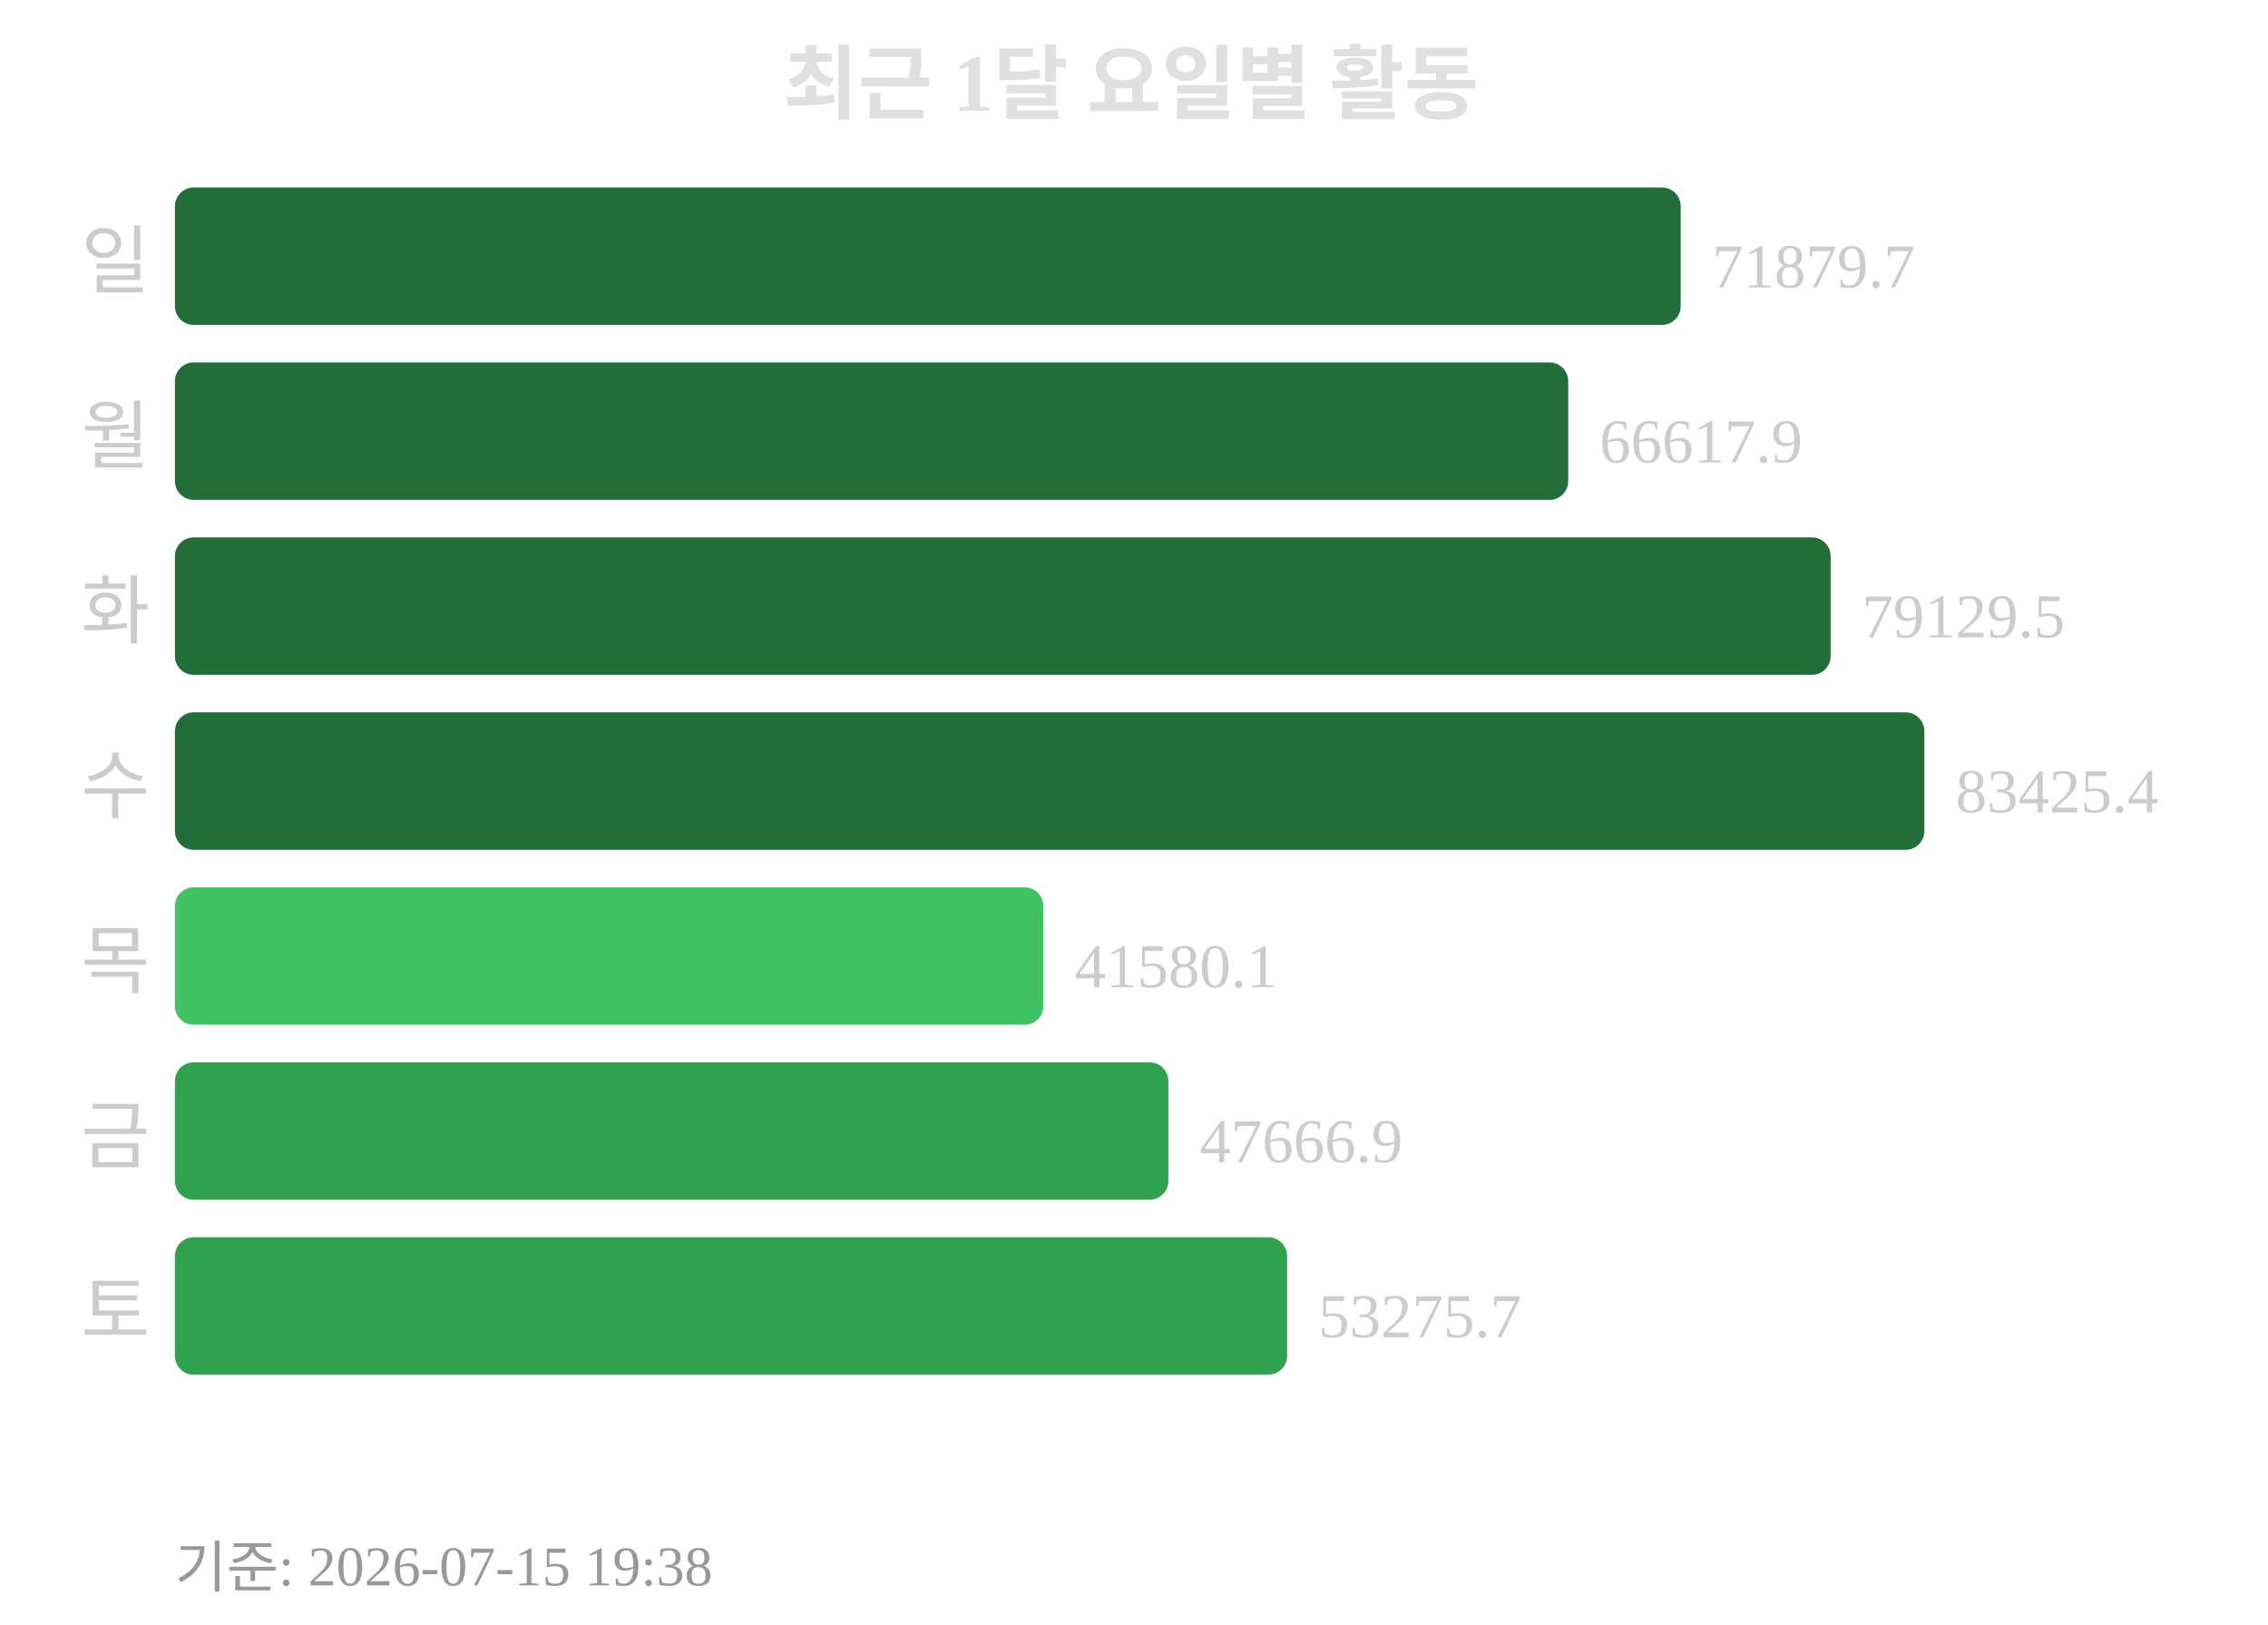
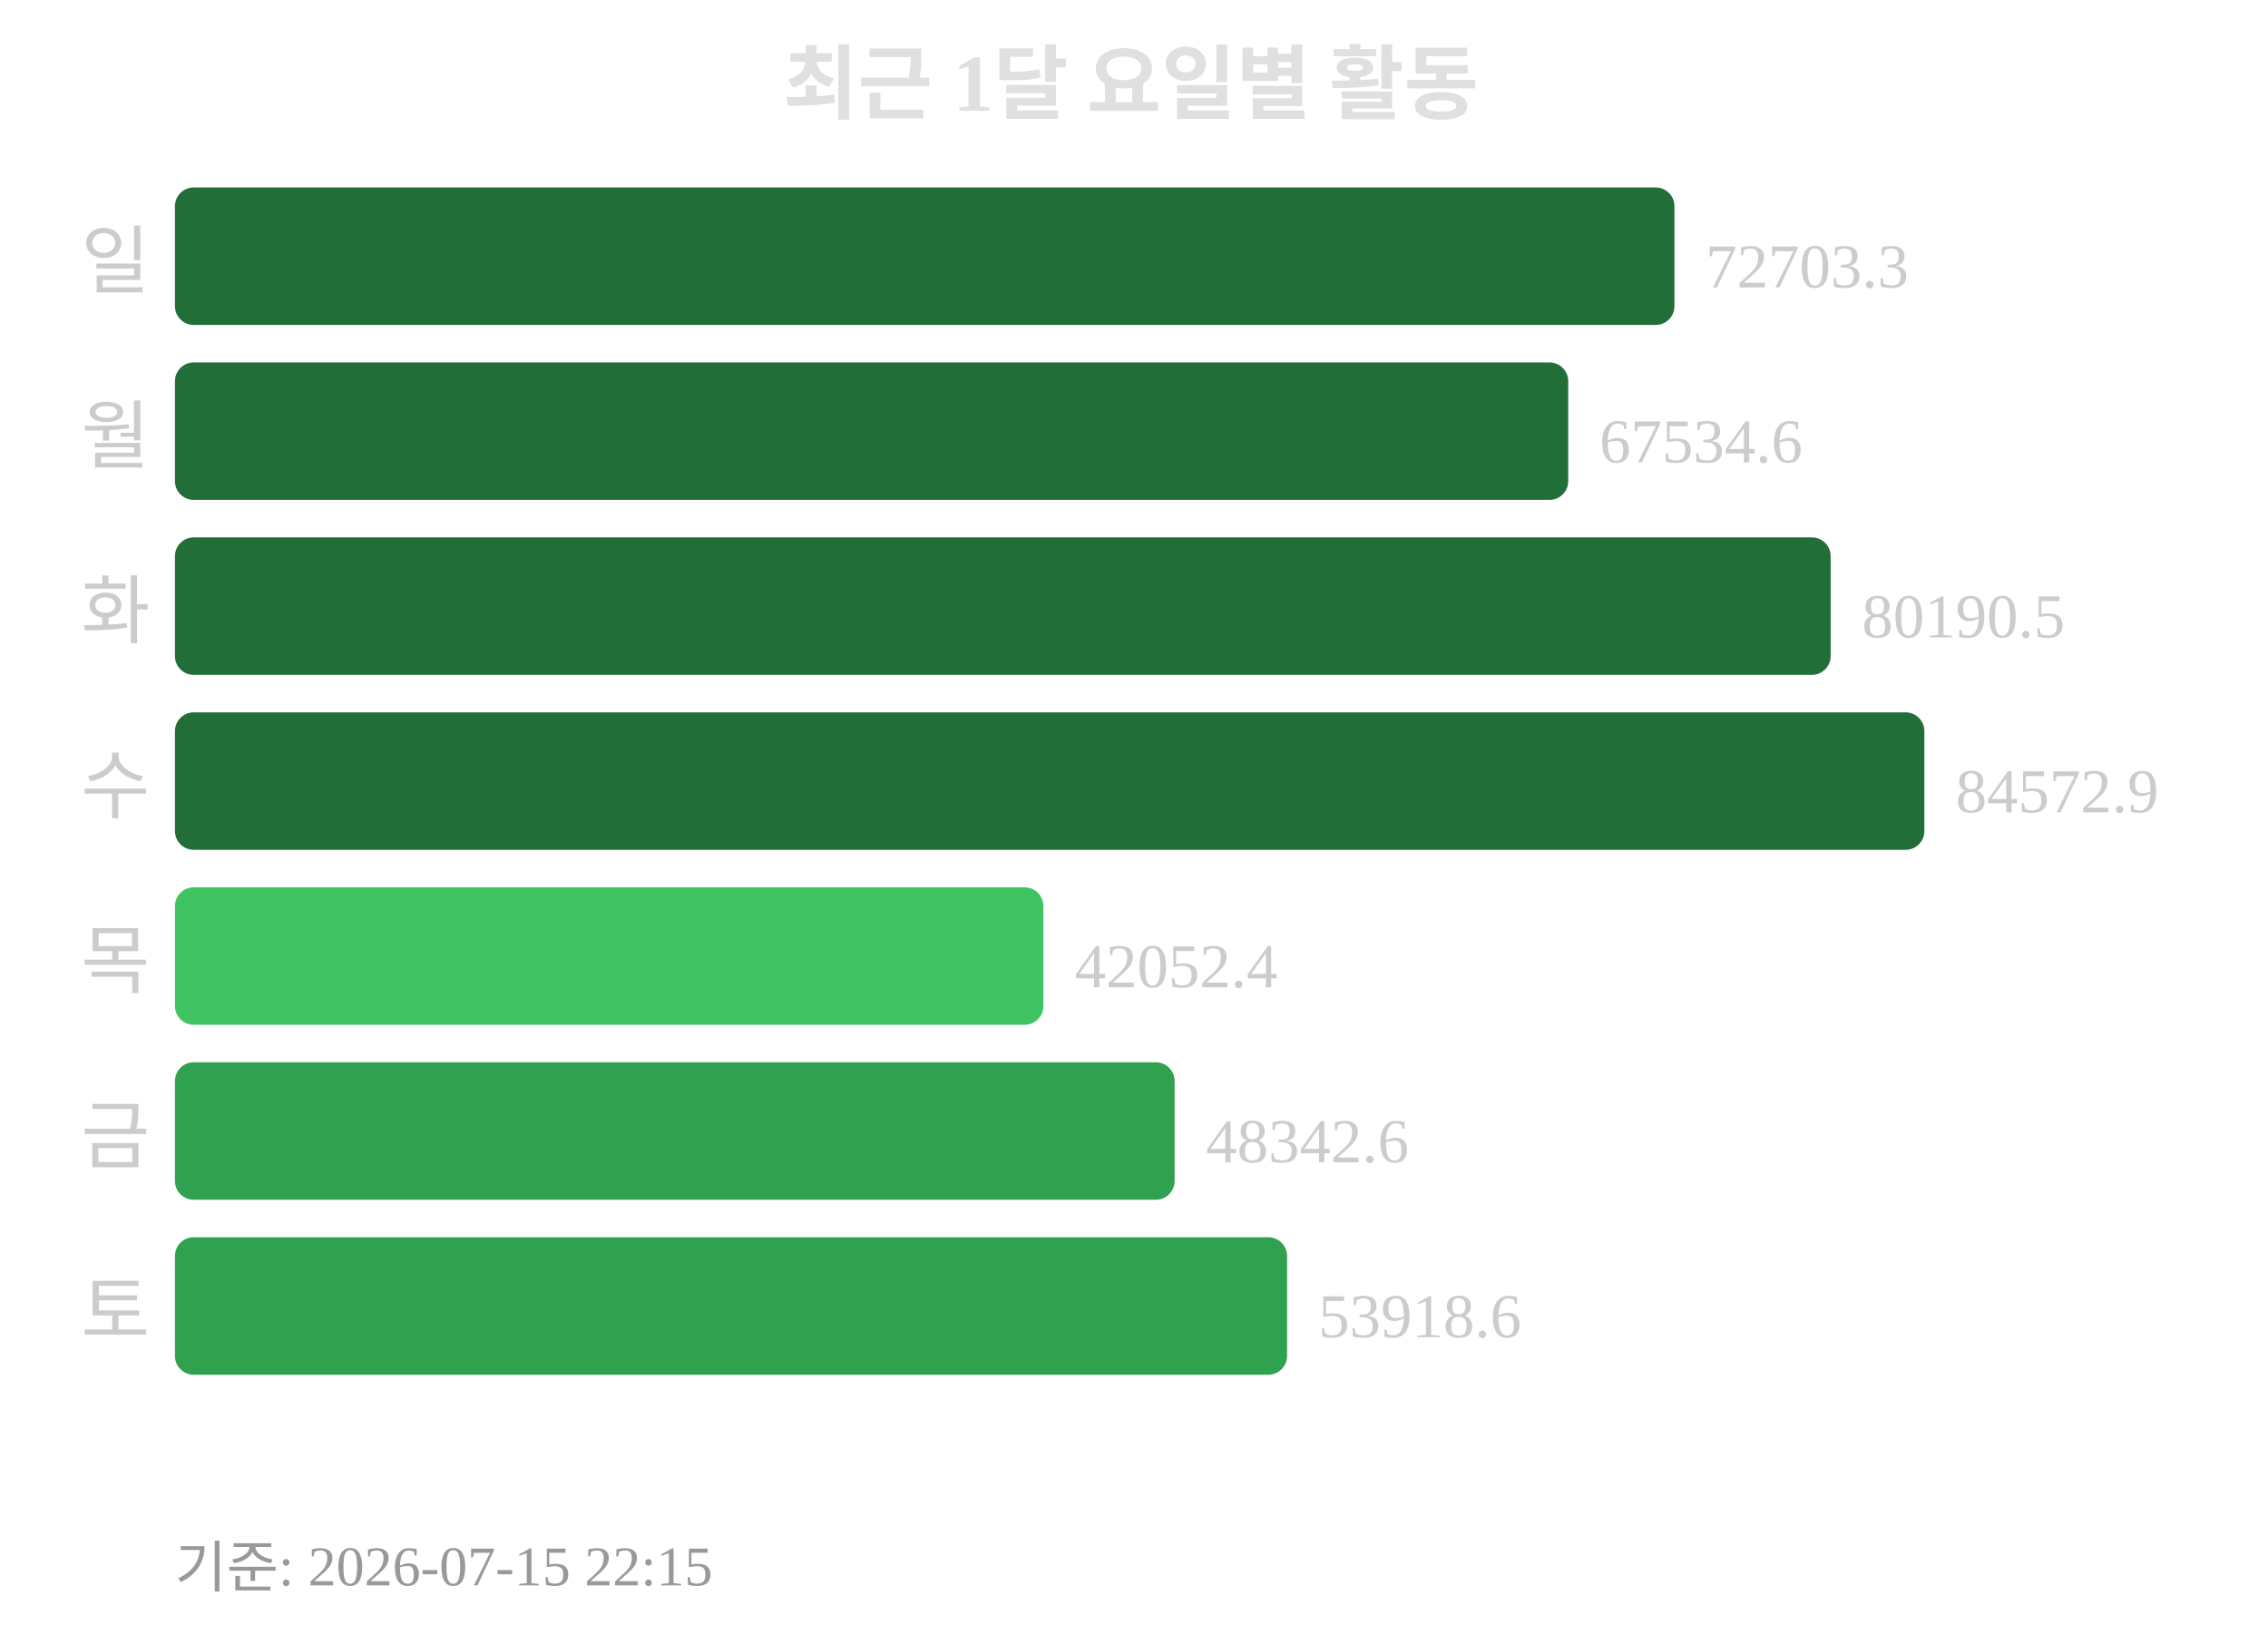
<svg xmlns="http://www.w3.org/2000/svg" width="363" height="260">
  <text x="181" y="18" text-anchor="middle" font-size="13" font-weight="bold" fill="#e0e0e0">최근 1달 요일별 활동</text>
  <text x="24" y="46" text-anchor="end" font-size="12" fill="#cccccc">일</text>
-   <rect x="28" y="30" width="241" height="22" rx="3" fill="#216e39" />
-   <text x="274" y="46" font-size="10" fill="#cccccc">71879.7</text>
+   <rect x="28" y="30" width="240" height="22" rx="3" fill="#216e39" />
+   <text x="273" y="46" font-size="10" fill="#cccccc">72703.3</text>
  <text x="24" y="74" text-anchor="end" font-size="12" fill="#cccccc">월</text>
  <rect x="28" y="58" width="223" height="22" rx="3" fill="#216e39" />
-   <text x="256" y="74" font-size="10" fill="#cccccc">66617.9</text>
+   <text x="256" y="74" font-size="10" fill="#cccccc">67534.6</text>
  <text x="24" y="102" text-anchor="end" font-size="12" fill="#cccccc">화</text>
  <rect x="28" y="86" width="265" height="22" rx="3" fill="#216e39" />
-   <text x="298" y="102" font-size="10" fill="#cccccc">79129.5</text>
+   <text x="298" y="102" font-size="10" fill="#cccccc">80190.5</text>
  <text x="24" y="130" text-anchor="end" font-size="12" fill="#cccccc">수</text>
  <rect x="28" y="114" width="280" height="22" rx="3" fill="#216e39" />
-   <text x="313" y="130" font-size="10" fill="#cccccc">83425.4</text>
+   <text x="313" y="130" font-size="10" fill="#cccccc">84572.9</text>
  <text x="24" y="158" text-anchor="end" font-size="12" fill="#cccccc">목</text>
  <rect x="28" y="142" width="139" height="22" rx="3" fill="#40c463" />
-   <text x="172" y="158" font-size="10" fill="#cccccc">41580.1</text>
+   <text x="172" y="158" font-size="10" fill="#cccccc">42052.4</text>
  <text x="24" y="186" text-anchor="end" font-size="12" fill="#cccccc">금</text>
-   <rect x="28" y="170" width="159" height="22" rx="3" fill="#30a14e" />
-   <text x="192" y="186" font-size="10" fill="#cccccc">47666.9</text>
+   <rect x="28" y="170" width="160" height="22" rx="3" fill="#30a14e" />
+   <text x="193" y="186" font-size="10" fill="#cccccc">48342.6</text>
  <text x="24" y="214" text-anchor="end" font-size="12" fill="#cccccc">토</text>
  <rect x="28" y="198" width="178" height="22" rx="3" fill="#30a14e" />
-   <text x="211" y="214" font-size="10" fill="#cccccc">53275.7</text>
-   <text x="28" y="254" font-size="9" fill="#999999">기준: 2026-07-15 19:38</text>
+   <text x="211" y="214" font-size="10" fill="#cccccc">53918.6</text>
+   <text x="28" y="254" font-size="9" fill="#999999">기준: 2026-07-15 22:15</text>
</svg>
